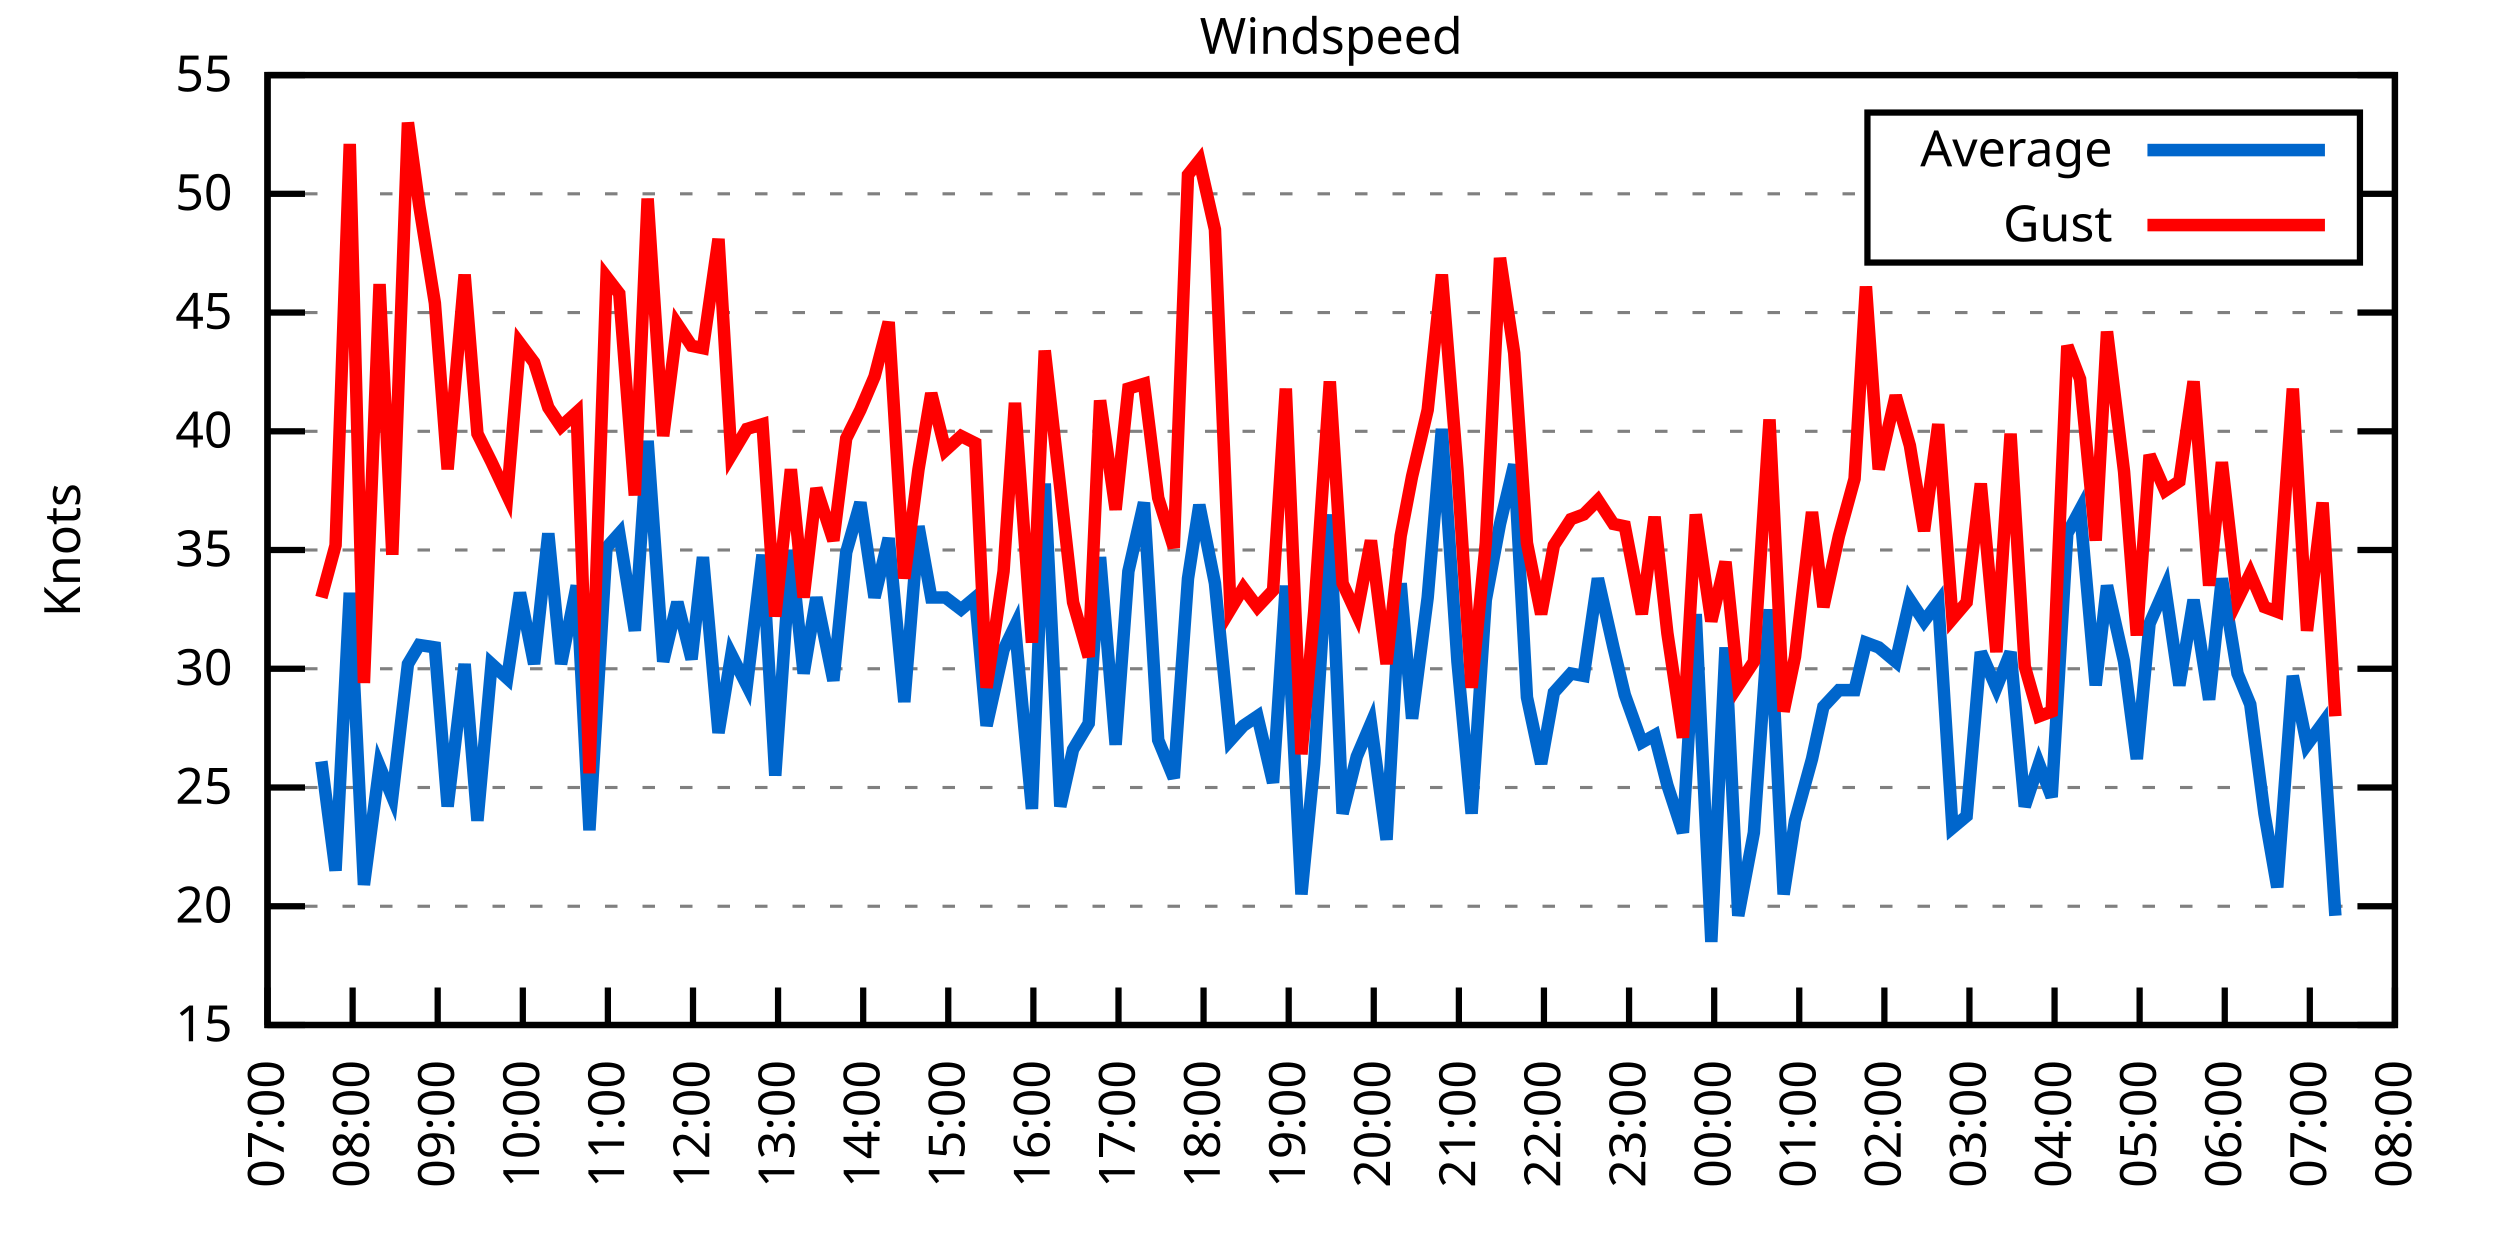
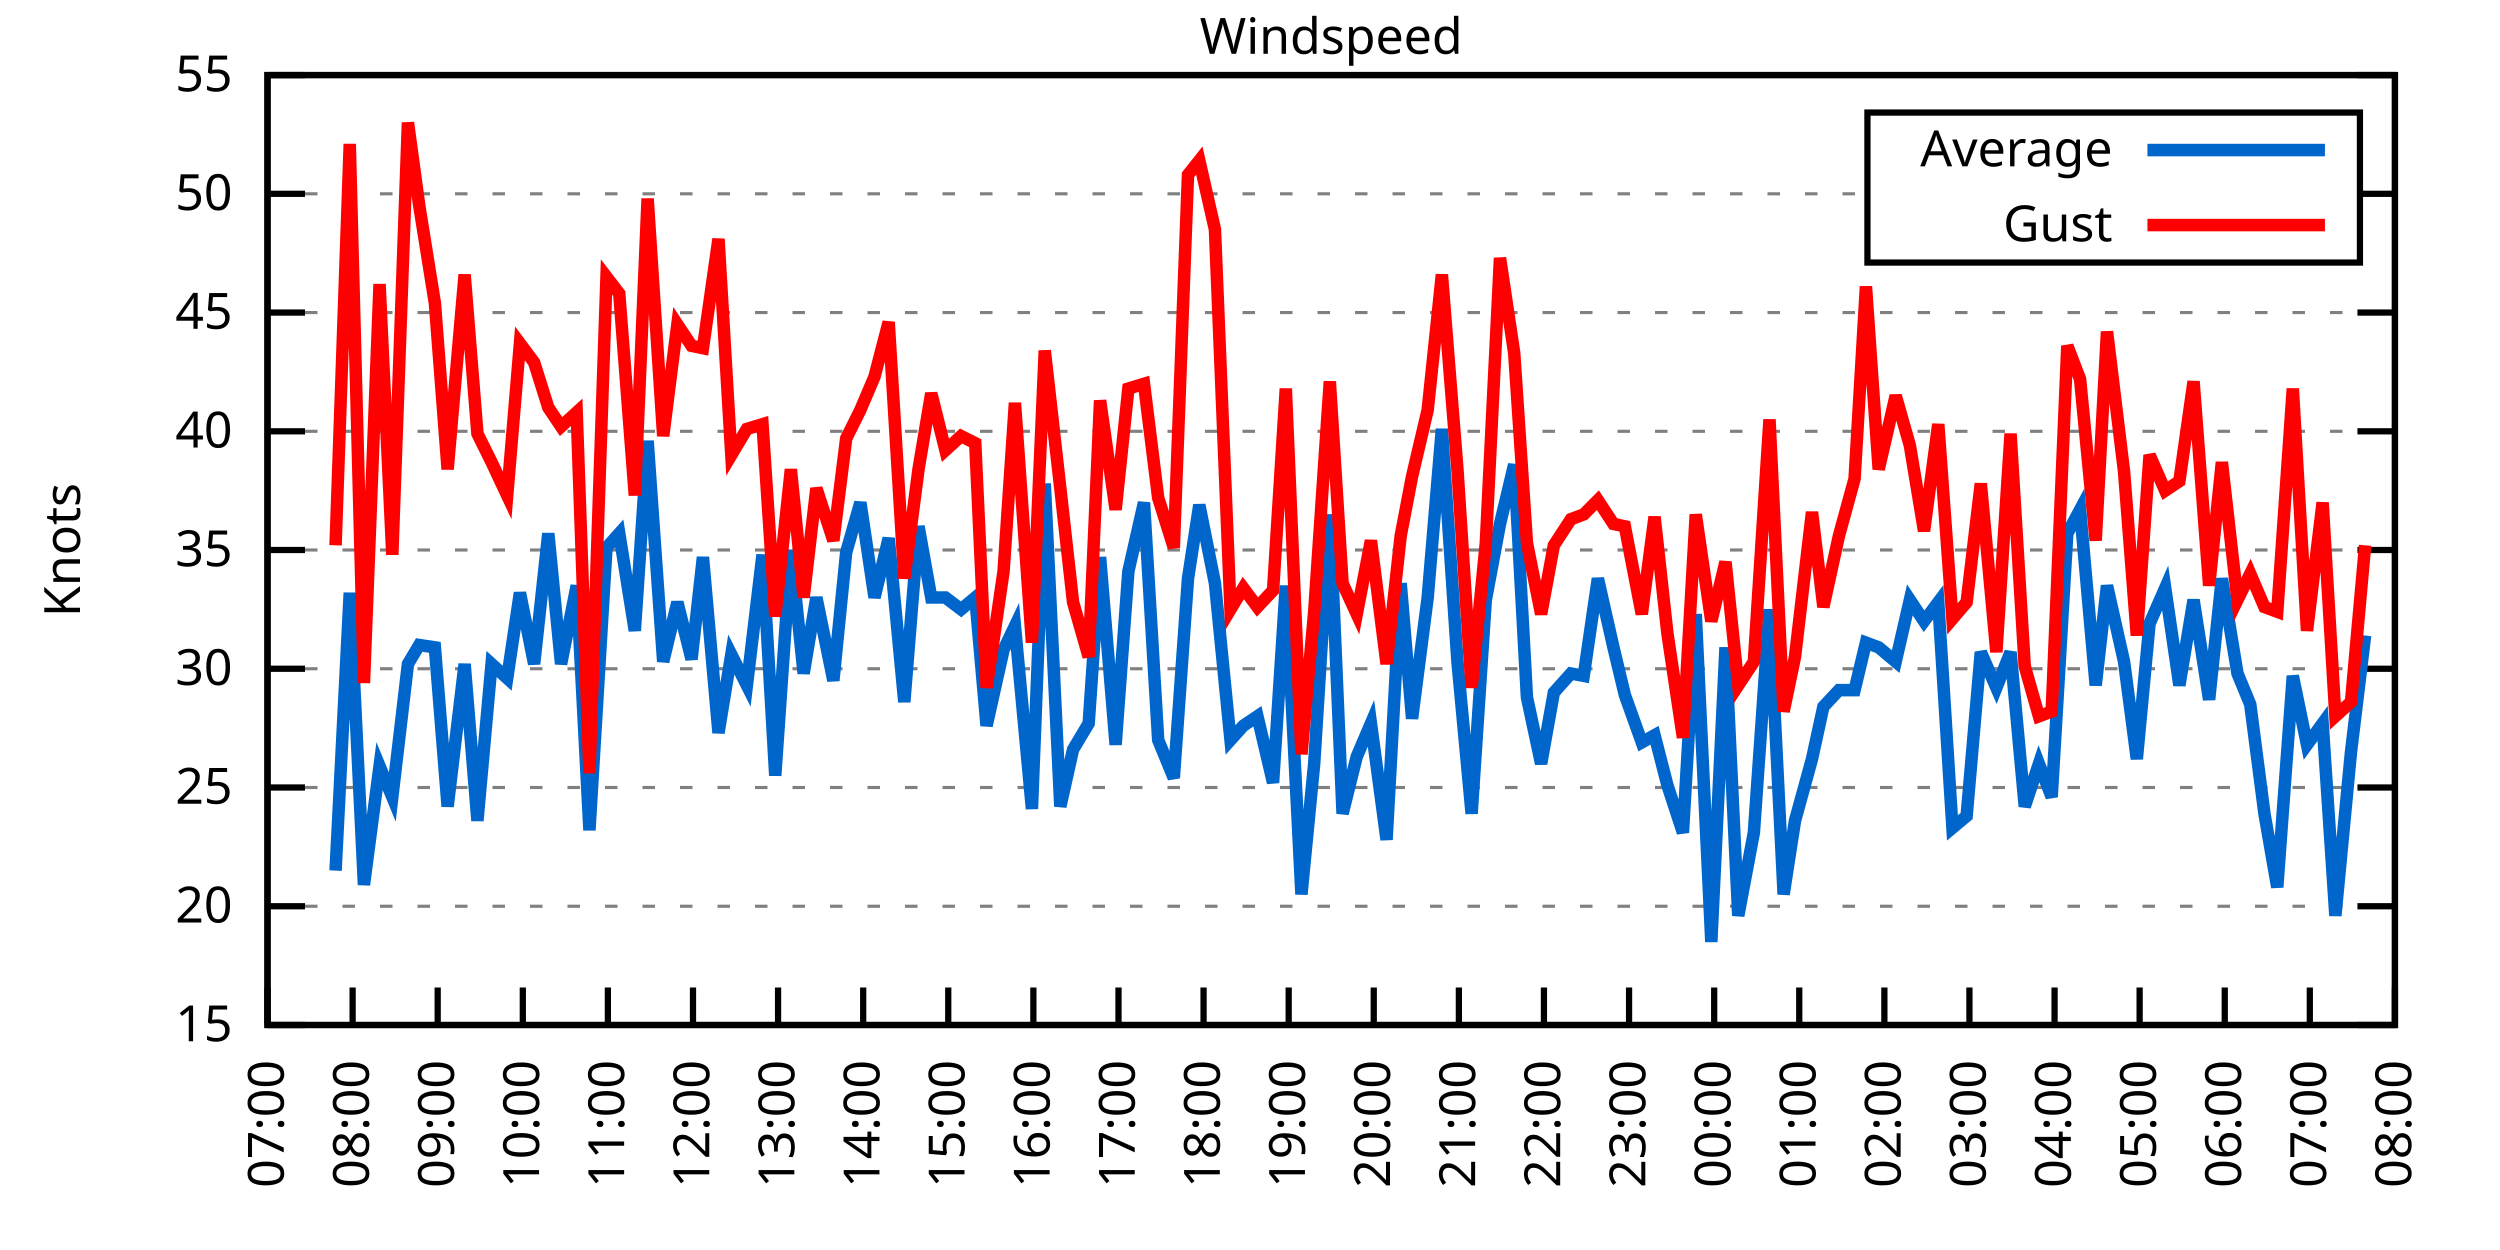
<svg xmlns="http://www.w3.org/2000/svg" xmlns:xlink="http://www.w3.org/1999/xlink" width="400" height="200" viewBox="0 0 400 200">
  <g id="gnuplot_canvas">
    <rect x="0" y="0" width="400" height="200" fill="none" />
    <defs>
      <circle id="gpDot" r="0.5" stroke-width="0.5" stroke="currentColor" />
      <path id="gpPt0" stroke-width="0.333" stroke="currentColor" d="M-1,0 h2 M0,-1 v2" />
      <path id="gpPt1" stroke-width="0.333" stroke="currentColor" d="M-1,-1 L1,1 M1,-1 L-1,1" />
      <path id="gpPt2" stroke-width="0.333" stroke="currentColor" d="M-1,0 L1,0 M0,-1 L0,1 M-1,-1 L1,1 M-1,1 L1,-1" />
      <rect id="gpPt3" stroke-width="0.333" stroke="currentColor" x="-1" y="-1" width="2" height="2" />
      <rect id="gpPt4" stroke-width="0.333" stroke="currentColor" fill="currentColor" x="-1" y="-1" width="2" height="2" />
      <circle id="gpPt5" stroke-width="0.333" stroke="currentColor" cx="0" cy="0" r="1" />
      <use xlink:href="#gpPt5" id="gpPt6" fill="currentColor" stroke="none" />
      <path id="gpPt7" stroke-width="0.333" stroke="currentColor" d="M0,-1.33 L-1.33,0.67 L1.33,0.67 z" />
      <use xlink:href="#gpPt7" id="gpPt8" fill="currentColor" stroke="none" />
      <use xlink:href="#gpPt7" id="gpPt9" stroke="currentColor" transform="rotate(180)" />
      <use xlink:href="#gpPt9" id="gpPt10" fill="currentColor" stroke="none" />
      <use xlink:href="#gpPt3" id="gpPt11" stroke="currentColor" transform="rotate(45)" />
      <use xlink:href="#gpPt11" id="gpPt12" fill="currentColor" stroke="none" />
      <path id="gpPt13" stroke-width="0.333" stroke="currentColor" d="M0,1.330 L1.265,0.411 L0.782,-1.067 L-0.782,-1.076 L-1.265,0.411 z" />
      <use xlink:href="#gpPt13" id="gpPt14" fill="currentColor" stroke="none" />
      <filter id="textbox" filterUnits="objectBoundingBox" x="0" y="0" height="1" width="1">
        <feFlood flood-color="white" flood-opacity="1" result="bgnd" />
        <feComposite in="SourceGraphic" in2="bgnd" operator="atop" />
      </filter>
      <filter id="greybox" filterUnits="objectBoundingBox" x="0" y="0" height="1" width="1">
        <feFlood flood-color="lightgrey" flood-opacity="1" result="grey" />
        <feComposite in="SourceGraphic" in2="grey" operator="atop" />
      </filter>
    </defs>
    <g fill="none" color="white" stroke="currentColor" stroke-width="1.00" stroke-linecap="butt" stroke-linejoin="miter">
</g>
    <g fill="none" color="black" stroke="currentColor" stroke-width="1.00" stroke-linecap="butt" stroke-linejoin="miter">
      <g stroke="none" shape-rendering="crispEdges">
        <polygon fill="rgb(255, 255, 255)" points="42.80,164.00 383.18,164.00 383.18,12.02 42.80,12.02 " />
      </g>
    </g>
    <g fill="none" color="black" stroke="currentColor" stroke-width="1.00" stroke-linecap="butt" stroke-linejoin="miter">
</g>
    <g fill="none" color="black" stroke="black" stroke-width="0.50" stroke-linecap="butt" stroke-linejoin="miter">
</g>
    <g fill="none" color="gray" stroke="currentColor" stroke-width="0.50" stroke-linecap="butt" stroke-linejoin="miter">
      <path stroke="gray" stroke-dasharray="2,4" class="gridline" d="M42.80,164.00 L383.19,164.00  " />
    </g>
    <g fill="none" color="gray" stroke="gray" stroke-width="1.00" stroke-linecap="butt" stroke-linejoin="miter">
</g>
    <g fill="none" color="black" stroke="currentColor" stroke-width="1.00" stroke-linecap="butt" stroke-linejoin="miter">
      <path stroke="black" d="M42.80,164.00 L48.80,164.00 M383.19,164.00 L377.19,164.00  " />
      <g transform="translate(37.20,166.60)" stroke="none" fill="black" font-family="Sans" font-size="8.00" text-anchor="end">
        <text>
          <tspan font-family="Sans"> 15</tspan>
        </text>
      </g>
    </g>
    <g fill="none" color="black" stroke="currentColor" stroke-width="1.00" stroke-linecap="butt" stroke-linejoin="miter">
</g>
    <g fill="none" color="black" stroke="black" stroke-width="0.50" stroke-linecap="butt" stroke-linejoin="miter">
</g>
    <g fill="none" color="gray" stroke="currentColor" stroke-width="0.50" stroke-linecap="butt" stroke-linejoin="miter">
      <path stroke="gray" stroke-dasharray="2,4" class="gridline" d="M42.80,145.00 L383.19,145.00  " />
    </g>
    <g fill="none" color="gray" stroke="gray" stroke-width="1.00" stroke-linecap="butt" stroke-linejoin="miter">
</g>
    <g fill="none" color="black" stroke="currentColor" stroke-width="1.00" stroke-linecap="butt" stroke-linejoin="miter">
      <path stroke="black" d="M42.80,145.00 L48.80,145.00 M383.19,145.00 L377.19,145.00  " />
      <g transform="translate(37.20,147.60)" stroke="none" fill="black" font-family="Sans" font-size="8.00" text-anchor="end">
        <text>
          <tspan font-family="Sans"> 20</tspan>
        </text>
      </g>
    </g>
    <g fill="none" color="black" stroke="currentColor" stroke-width="1.00" stroke-linecap="butt" stroke-linejoin="miter">
</g>
    <g fill="none" color="black" stroke="black" stroke-width="0.50" stroke-linecap="butt" stroke-linejoin="miter">
</g>
    <g fill="none" color="gray" stroke="currentColor" stroke-width="0.50" stroke-linecap="butt" stroke-linejoin="miter">
      <path stroke="gray" stroke-dasharray="2,4" class="gridline" d="M42.80,126.00 L383.19,126.00  " />
    </g>
    <g fill="none" color="gray" stroke="gray" stroke-width="1.00" stroke-linecap="butt" stroke-linejoin="miter">
</g>
    <g fill="none" color="black" stroke="currentColor" stroke-width="1.00" stroke-linecap="butt" stroke-linejoin="miter">
      <path stroke="black" d="M42.80,126.00 L48.80,126.00 M383.19,126.00 L377.19,126.00  " />
      <g transform="translate(37.20,128.60)" stroke="none" fill="black" font-family="Sans" font-size="8.00" text-anchor="end">
        <text>
          <tspan font-family="Sans"> 25</tspan>
        </text>
      </g>
    </g>
    <g fill="none" color="black" stroke="currentColor" stroke-width="1.00" stroke-linecap="butt" stroke-linejoin="miter">
</g>
    <g fill="none" color="black" stroke="black" stroke-width="0.50" stroke-linecap="butt" stroke-linejoin="miter">
</g>
    <g fill="none" color="gray" stroke="currentColor" stroke-width="0.50" stroke-linecap="butt" stroke-linejoin="miter">
      <path stroke="gray" stroke-dasharray="2,4" class="gridline" d="M42.80,107.00 L383.19,107.00  " />
    </g>
    <g fill="none" color="gray" stroke="gray" stroke-width="1.00" stroke-linecap="butt" stroke-linejoin="miter">
</g>
    <g fill="none" color="black" stroke="currentColor" stroke-width="1.00" stroke-linecap="butt" stroke-linejoin="miter">
      <path stroke="black" d="M42.80,107.00 L48.80,107.00 M383.19,107.00 L377.19,107.00  " />
      <g transform="translate(37.20,109.60)" stroke="none" fill="black" font-family="Sans" font-size="8.00" text-anchor="end">
        <text>
          <tspan font-family="Sans"> 30</tspan>
        </text>
      </g>
    </g>
    <g fill="none" color="black" stroke="currentColor" stroke-width="1.00" stroke-linecap="butt" stroke-linejoin="miter">
</g>
    <g fill="none" color="black" stroke="black" stroke-width="0.50" stroke-linecap="butt" stroke-linejoin="miter">
</g>
    <g fill="none" color="gray" stroke="currentColor" stroke-width="0.50" stroke-linecap="butt" stroke-linejoin="miter">
      <path stroke="gray" stroke-dasharray="2,4" class="gridline" d="M42.80,88.00 L383.19,88.00  " />
    </g>
    <g fill="none" color="gray" stroke="gray" stroke-width="1.00" stroke-linecap="butt" stroke-linejoin="miter">
</g>
    <g fill="none" color="black" stroke="currentColor" stroke-width="1.00" stroke-linecap="butt" stroke-linejoin="miter">
      <path stroke="black" d="M42.80,88.00 L48.80,88.00 M383.19,88.00 L377.19,88.00  " />
      <g transform="translate(37.20,90.60)" stroke="none" fill="black" font-family="Sans" font-size="8.00" text-anchor="end">
        <text>
          <tspan font-family="Sans"> 35</tspan>
        </text>
      </g>
    </g>
    <g fill="none" color="black" stroke="currentColor" stroke-width="1.00" stroke-linecap="butt" stroke-linejoin="miter">
</g>
    <g fill="none" color="black" stroke="black" stroke-width="0.50" stroke-linecap="butt" stroke-linejoin="miter">
</g>
    <g fill="none" color="gray" stroke="currentColor" stroke-width="0.50" stroke-linecap="butt" stroke-linejoin="miter">
      <path stroke="gray" stroke-dasharray="2,4" class="gridline" d="M42.80,69.01 L383.19,69.01  " />
    </g>
    <g fill="none" color="gray" stroke="gray" stroke-width="1.00" stroke-linecap="butt" stroke-linejoin="miter">
</g>
    <g fill="none" color="black" stroke="currentColor" stroke-width="1.00" stroke-linecap="butt" stroke-linejoin="miter">
      <path stroke="black" d="M42.80,69.01 L48.80,69.01 M383.19,69.01 L377.19,69.01  " />
      <g transform="translate(37.20,71.61)" stroke="none" fill="black" font-family="Sans" font-size="8.00" text-anchor="end">
        <text>
          <tspan font-family="Sans"> 40</tspan>
        </text>
      </g>
    </g>
    <g fill="none" color="black" stroke="currentColor" stroke-width="1.00" stroke-linecap="butt" stroke-linejoin="miter">
</g>
    <g fill="none" color="black" stroke="black" stroke-width="0.50" stroke-linecap="butt" stroke-linejoin="miter">
</g>
    <g fill="none" color="gray" stroke="currentColor" stroke-width="0.50" stroke-linecap="butt" stroke-linejoin="miter">
      <path stroke="gray" stroke-dasharray="2,4" class="gridline" d="M42.80,50.01 L383.19,50.01  " />
    </g>
    <g fill="none" color="gray" stroke="gray" stroke-width="1.00" stroke-linecap="butt" stroke-linejoin="miter">
</g>
    <g fill="none" color="black" stroke="currentColor" stroke-width="1.00" stroke-linecap="butt" stroke-linejoin="miter">
      <path stroke="black" d="M42.80,50.01 L48.80,50.01 M383.19,50.01 L377.19,50.01  " />
      <g transform="translate(37.20,52.61)" stroke="none" fill="black" font-family="Sans" font-size="8.00" text-anchor="end">
        <text>
          <tspan font-family="Sans"> 45</tspan>
        </text>
      </g>
    </g>
    <g fill="none" color="black" stroke="currentColor" stroke-width="1.00" stroke-linecap="butt" stroke-linejoin="miter">
</g>
    <g fill="none" color="black" stroke="black" stroke-width="0.50" stroke-linecap="butt" stroke-linejoin="miter">
</g>
    <g fill="none" color="gray" stroke="currentColor" stroke-width="0.50" stroke-linecap="butt" stroke-linejoin="miter">
      <path stroke="gray" stroke-dasharray="2,4" class="gridline" d="M42.80,31.01 L298.79,31.01 M377.59,31.01 L383.19,31.01  " />
    </g>
    <g fill="none" color="gray" stroke="gray" stroke-width="1.00" stroke-linecap="butt" stroke-linejoin="miter">
</g>
    <g fill="none" color="black" stroke="currentColor" stroke-width="1.00" stroke-linecap="butt" stroke-linejoin="miter">
      <path stroke="black" d="M42.80,31.01 L48.80,31.01 M383.19,31.01 L377.19,31.01  " />
      <g transform="translate(37.20,33.61)" stroke="none" fill="black" font-family="Sans" font-size="8.00" text-anchor="end">
        <text>
          <tspan font-family="Sans"> 50</tspan>
        </text>
      </g>
    </g>
    <g fill="none" color="black" stroke="currentColor" stroke-width="1.00" stroke-linecap="butt" stroke-linejoin="miter">
</g>
    <g fill="none" color="black" stroke="black" stroke-width="0.50" stroke-linecap="butt" stroke-linejoin="miter">
</g>
    <g fill="none" color="gray" stroke="currentColor" stroke-width="0.50" stroke-linecap="butt" stroke-linejoin="miter">
      <path stroke="gray" stroke-dasharray="2,4" class="gridline" d="M42.80,12.01 L383.19,12.01  " />
    </g>
    <g fill="none" color="gray" stroke="gray" stroke-width="1.00" stroke-linecap="butt" stroke-linejoin="miter">
</g>
    <g fill="none" color="black" stroke="currentColor" stroke-width="1.00" stroke-linecap="butt" stroke-linejoin="miter">
      <path stroke="black" d="M42.80,12.01 L48.80,12.01 M383.19,12.01 L377.19,12.01  " />
      <g transform="translate(37.20,14.61)" stroke="none" fill="black" font-family="Sans" font-size="8.00" text-anchor="end">
        <text>
          <tspan font-family="Sans"> 55</tspan>
        </text>
      </g>
    </g>
    <g fill="none" color="black" stroke="currentColor" stroke-width="1.00" stroke-linecap="butt" stroke-linejoin="miter">
      <path stroke="black" d="M42.80,164.00 L42.80,158.00  " />
      <g transform="translate(45.40,169.60) rotate(270.00)" stroke="none" fill="black" font-family="Sans" font-size="8.00" text-anchor="end">
        <text>
          <tspan font-family="Sans">07:00</tspan>
        </text>
      </g>
    </g>
    <g fill="none" color="black" stroke="currentColor" stroke-width="1.00" stroke-linecap="butt" stroke-linejoin="miter">
      <path stroke="black" d="M56.42,164.00 L56.42,158.00  " />
      <g transform="translate(59.02,169.60) rotate(270.00)" stroke="none" fill="black" font-family="Sans" font-size="8.00" text-anchor="end">
        <text>
          <tspan font-family="Sans">08:00</tspan>
        </text>
      </g>
    </g>
    <g fill="none" color="black" stroke="currentColor" stroke-width="1.00" stroke-linecap="butt" stroke-linejoin="miter">
      <path stroke="black" d="M70.03,164.00 L70.03,158.00  " />
      <g transform="translate(72.63,169.60) rotate(270.00)" stroke="none" fill="black" font-family="Sans" font-size="8.00" text-anchor="end">
        <text>
          <tspan font-family="Sans">09:00</tspan>
        </text>
      </g>
    </g>
    <g fill="none" color="black" stroke="currentColor" stroke-width="1.00" stroke-linecap="butt" stroke-linejoin="miter">
      <path stroke="black" d="M83.65,164.00 L83.65,158.00  " />
      <g transform="translate(86.25,169.60) rotate(270.00)" stroke="none" fill="black" font-family="Sans" font-size="8.00" text-anchor="end">
        <text>
          <tspan font-family="Sans">10:00</tspan>
        </text>
      </g>
    </g>
    <g fill="none" color="black" stroke="currentColor" stroke-width="1.00" stroke-linecap="butt" stroke-linejoin="miter">
      <path stroke="black" d="M97.26,164.00 L97.26,158.00  " />
      <g transform="translate(99.86,169.60) rotate(270.00)" stroke="none" fill="black" font-family="Sans" font-size="8.00" text-anchor="end">
        <text>
          <tspan font-family="Sans">11:00</tspan>
        </text>
      </g>
    </g>
    <g fill="none" color="black" stroke="currentColor" stroke-width="1.00" stroke-linecap="butt" stroke-linejoin="miter">
      <path stroke="black" d="M110.88,164.00 L110.88,158.00  " />
      <g transform="translate(113.48,169.60) rotate(270.00)" stroke="none" fill="black" font-family="Sans" font-size="8.00" text-anchor="end">
        <text>
          <tspan font-family="Sans">12:00</tspan>
        </text>
      </g>
    </g>
    <g fill="none" color="black" stroke="currentColor" stroke-width="1.00" stroke-linecap="butt" stroke-linejoin="miter">
      <path stroke="black" d="M124.49,164.00 L124.49,158.00  " />
      <g transform="translate(127.09,169.60) rotate(270.00)" stroke="none" fill="black" font-family="Sans" font-size="8.00" text-anchor="end">
        <text>
          <tspan font-family="Sans">13:00</tspan>
        </text>
      </g>
    </g>
    <g fill="none" color="black" stroke="currentColor" stroke-width="1.00" stroke-linecap="butt" stroke-linejoin="miter">
      <path stroke="black" d="M138.11,164.00 L138.11,158.00  " />
      <g transform="translate(140.71,169.60) rotate(270.00)" stroke="none" fill="black" font-family="Sans" font-size="8.00" text-anchor="end">
        <text>
          <tspan font-family="Sans">14:00</tspan>
        </text>
      </g>
    </g>
    <g fill="none" color="black" stroke="currentColor" stroke-width="1.00" stroke-linecap="butt" stroke-linejoin="miter">
      <path stroke="black" d="M151.72,164.00 L151.72,158.00  " />
      <g transform="translate(154.32,169.60) rotate(270.00)" stroke="none" fill="black" font-family="Sans" font-size="8.00" text-anchor="end">
        <text>
          <tspan font-family="Sans">15:00</tspan>
        </text>
      </g>
    </g>
    <g fill="none" color="black" stroke="currentColor" stroke-width="1.00" stroke-linecap="butt" stroke-linejoin="miter">
      <path stroke="black" d="M165.34,164.00 L165.34,158.00  " />
      <g transform="translate(167.94,169.60) rotate(270.00)" stroke="none" fill="black" font-family="Sans" font-size="8.00" text-anchor="end">
        <text>
          <tspan font-family="Sans">16:00</tspan>
        </text>
      </g>
    </g>
    <g fill="none" color="black" stroke="currentColor" stroke-width="1.00" stroke-linecap="butt" stroke-linejoin="miter">
      <path stroke="black" d="M178.96,164.00 L178.96,158.00  " />
      <g transform="translate(181.56,169.60) rotate(270.00)" stroke="none" fill="black" font-family="Sans" font-size="8.00" text-anchor="end">
        <text>
          <tspan font-family="Sans">17:00</tspan>
        </text>
      </g>
    </g>
    <g fill="none" color="black" stroke="currentColor" stroke-width="1.00" stroke-linecap="butt" stroke-linejoin="miter">
      <path stroke="black" d="M192.57,164.00 L192.57,158.00  " />
      <g transform="translate(195.17,169.60) rotate(270.00)" stroke="none" fill="black" font-family="Sans" font-size="8.00" text-anchor="end">
        <text>
          <tspan font-family="Sans">18:00</tspan>
        </text>
      </g>
    </g>
    <g fill="none" color="black" stroke="currentColor" stroke-width="1.00" stroke-linecap="butt" stroke-linejoin="miter">
      <path stroke="black" d="M206.19,164.00 L206.19,158.00  " />
      <g transform="translate(208.79,169.60) rotate(270.00)" stroke="none" fill="black" font-family="Sans" font-size="8.00" text-anchor="end">
        <text>
          <tspan font-family="Sans">19:00</tspan>
        </text>
      </g>
    </g>
    <g fill="none" color="black" stroke="currentColor" stroke-width="1.00" stroke-linecap="butt" stroke-linejoin="miter">
      <path stroke="black" d="M219.80,164.00 L219.80,158.00  " />
      <g transform="translate(222.40,169.60) rotate(270.00)" stroke="none" fill="black" font-family="Sans" font-size="8.00" text-anchor="end">
        <text>
          <tspan font-family="Sans">20:00</tspan>
        </text>
      </g>
    </g>
    <g fill="none" color="black" stroke="currentColor" stroke-width="1.00" stroke-linecap="butt" stroke-linejoin="miter">
      <path stroke="black" d="M233.42,164.00 L233.42,158.00  " />
      <g transform="translate(236.02,169.60) rotate(270.00)" stroke="none" fill="black" font-family="Sans" font-size="8.00" text-anchor="end">
        <text>
          <tspan font-family="Sans">21:00</tspan>
        </text>
      </g>
    </g>
    <g fill="none" color="black" stroke="currentColor" stroke-width="1.00" stroke-linecap="butt" stroke-linejoin="miter">
      <path stroke="black" d="M247.03,164.00 L247.03,158.00  " />
      <g transform="translate(249.63,169.60) rotate(270.00)" stroke="none" fill="black" font-family="Sans" font-size="8.00" text-anchor="end">
        <text>
          <tspan font-family="Sans">22:00</tspan>
        </text>
      </g>
    </g>
    <g fill="none" color="black" stroke="currentColor" stroke-width="1.00" stroke-linecap="butt" stroke-linejoin="miter">
      <path stroke="black" d="M260.65,164.00 L260.65,158.00  " />
      <g transform="translate(263.25,169.60) rotate(270.00)" stroke="none" fill="black" font-family="Sans" font-size="8.00" text-anchor="end">
        <text>
          <tspan font-family="Sans">23:00</tspan>
        </text>
      </g>
    </g>
    <g fill="none" color="black" stroke="currentColor" stroke-width="1.00" stroke-linecap="butt" stroke-linejoin="miter">
      <path stroke="black" d="M274.27,164.00 L274.27,158.00  " />
      <g transform="translate(276.87,169.60) rotate(270.00)" stroke="none" fill="black" font-family="Sans" font-size="8.00" text-anchor="end">
        <text>
          <tspan font-family="Sans">00:00</tspan>
        </text>
      </g>
    </g>
    <g fill="none" color="black" stroke="currentColor" stroke-width="1.00" stroke-linecap="butt" stroke-linejoin="miter">
      <path stroke="black" d="M287.88,164.00 L287.88,158.00  " />
      <g transform="translate(290.48,169.60) rotate(270.00)" stroke="none" fill="black" font-family="Sans" font-size="8.00" text-anchor="end">
        <text>
          <tspan font-family="Sans">01:00</tspan>
        </text>
      </g>
    </g>
    <g fill="none" color="black" stroke="currentColor" stroke-width="1.00" stroke-linecap="butt" stroke-linejoin="miter">
      <path stroke="black" d="M301.50,164.00 L301.50,158.00  " />
      <g transform="translate(304.10,169.60) rotate(270.00)" stroke="none" fill="black" font-family="Sans" font-size="8.00" text-anchor="end">
        <text>
          <tspan font-family="Sans">02:00</tspan>
        </text>
      </g>
    </g>
    <g fill="none" color="black" stroke="currentColor" stroke-width="1.00" stroke-linecap="butt" stroke-linejoin="miter">
      <path stroke="black" d="M315.11,164.00 L315.11,158.00  " />
      <g transform="translate(317.71,169.60) rotate(270.00)" stroke="none" fill="black" font-family="Sans" font-size="8.00" text-anchor="end">
        <text>
          <tspan font-family="Sans">03:00</tspan>
        </text>
      </g>
    </g>
    <g fill="none" color="black" stroke="currentColor" stroke-width="1.00" stroke-linecap="butt" stroke-linejoin="miter">
      <path stroke="black" d="M328.73,164.00 L328.73,158.00  " />
      <g transform="translate(331.33,169.60) rotate(270.00)" stroke="none" fill="black" font-family="Sans" font-size="8.00" text-anchor="end">
        <text>
          <tspan font-family="Sans">04:00</tspan>
        </text>
      </g>
    </g>
    <g fill="none" color="black" stroke="currentColor" stroke-width="1.00" stroke-linecap="butt" stroke-linejoin="miter">
      <path stroke="black" d="M342.34,164.00 L342.34,158.00  " />
      <g transform="translate(344.94,169.60) rotate(270.00)" stroke="none" fill="black" font-family="Sans" font-size="8.00" text-anchor="end">
        <text>
          <tspan font-family="Sans">05:00</tspan>
        </text>
      </g>
    </g>
    <g fill="none" color="black" stroke="currentColor" stroke-width="1.00" stroke-linecap="butt" stroke-linejoin="miter">
      <path stroke="black" d="M355.96,164.00 L355.96,158.00  " />
      <g transform="translate(358.56,169.60) rotate(270.00)" stroke="none" fill="black" font-family="Sans" font-size="8.00" text-anchor="end">
        <text>
          <tspan font-family="Sans">06:00</tspan>
        </text>
      </g>
    </g>
    <g fill="none" color="black" stroke="currentColor" stroke-width="1.00" stroke-linecap="butt" stroke-linejoin="miter">
      <path stroke="black" d="M369.57,164.00 L369.57,158.00  " />
      <g transform="translate(372.17,169.60) rotate(270.00)" stroke="none" fill="black" font-family="Sans" font-size="8.00" text-anchor="end">
        <text>
          <tspan font-family="Sans">07:00</tspan>
        </text>
      </g>
    </g>
    <g fill="none" color="black" stroke="currentColor" stroke-width="1.00" stroke-linecap="butt" stroke-linejoin="miter">
      <path stroke="black" d="M383.19,164.00 L383.19,158.00  " />
      <g transform="translate(385.79,169.60) rotate(270.00)" stroke="none" fill="black" font-family="Sans" font-size="8.00" text-anchor="end">
        <text>
          <tspan font-family="Sans">08:00</tspan>
        </text>
      </g>
    </g>
    <g fill="none" color="black" stroke="currentColor" stroke-width="1.00" stroke-linecap="butt" stroke-linejoin="miter">
</g>
    <g fill="none" color="black" stroke="currentColor" stroke-width="1.00" stroke-linecap="butt" stroke-linejoin="miter">
      <path stroke="black" d="M42.80,12.01 L42.80,164.00 L383.19,164.00 L383.19,12.01 L42.80,12.01 Z  " />
    </g>
    <g fill="none" color="black" stroke="currentColor" stroke-width="1.00" stroke-linecap="butt" stroke-linejoin="miter">
</g>
    <g fill="none" color="black" stroke="currentColor" stroke-width="1.00" stroke-linecap="butt" stroke-linejoin="miter">
      <path stroke="black" d="M298.79,42.01 L298.79,18.01 L377.59,18.01 L377.59,42.01 L298.79,42.01 Z  " />
    </g>
    <g id="Windspeed_plot_1">
      <g fill="none" color="white" stroke="black" stroke-width="2.00" stroke-linecap="butt" stroke-linejoin="miter">
</g>
      <g fill="none" color="black" stroke="currentColor" stroke-width="2.00" stroke-linecap="butt" stroke-linejoin="miter">
        <g transform="translate(337.99,26.61)" stroke="none" fill="black" font-family="Sans" font-size="8.00" text-anchor="end">
          <text>
            <tspan font-family="Sans">Average</tspan>
          </text>
        </g>
      </g>
      <g fill="none" color="black" stroke="currentColor" stroke-width="2.00" stroke-linecap="butt" stroke-linejoin="miter">
-         <path stroke="rgb(  0, 102, 204)" d="M343.59,24.01 L371.99,24.01 M51.42,121.82 L53.69,139.30 L55.96,94.84 L58.23,141.58 L60.73,122.58 L62.77,127.52   L65.27,106.24 L67.08,103.20 L69.58,103.58 L71.62,129.04 L74.34,106.24 L76.39,131.32 L78.65,106.24 L81.15,108.52   L83.19,94.84 L85.46,106.24 L87.73,85.35 L89.77,106.24 L92.27,93.70 L94.31,132.84 L97.04,87.63 L99.08,85.35   L101.57,100.92 L103.62,70.53 L106.11,105.86 L108.38,96.36 L110.65,105.48 L112.47,89.14 L114.96,117.26 L117.01,104.72   L119.50,109.66 L122.00,88.76 L124.04,124.10 L126.54,88.00 L128.58,107.76 L130.62,95.60 L133.34,108.90 L135.39,88.38   L137.66,80.41 L139.92,95.60 L142.19,86.11 L144.69,112.32 L146.96,84.21 L149.00,95.60 L151.27,95.60 L153.77,97.50   L156.04,95.60 L157.85,116.12 L160.57,103.96 L162.39,100.16 L165.11,129.42 L167.16,77.37 L169.65,129.04 L171.69,119.92   L174.19,115.74 L176.01,89.14 L178.50,119.16 L180.54,91.42 L183.04,80.41 L185.31,118.40 L187.81,124.48 L190.08,92.56   L191.89,80.79 L194.39,93.32 L196.88,118.40 L198.93,116.12 L201.19,114.60 L203.69,125.24 L205.73,93.70 L208.23,143.10   L210.27,122.20 L212.77,82.31 L214.81,130.18 L217.08,121.06 L219.35,115.74 L221.85,134.36 L224.11,93.32 L225.93,114.98   L228.43,95.60 L230.70,68.63 L233.19,105.86 L235.46,130.18 L237.73,95.98 L240.00,83.83 L242.27,74.33 L244.31,111.56   L246.58,122.20 L248.62,110.80 L251.35,107.76 L253.39,108.14 L255.66,92.56 L258.15,103.58 L259.97,111.18 L262.69,118.78   L264.73,117.64 L266.78,125.62 L269.27,133.22 L271.32,98.26 L273.81,150.70 L276.08,103.58 L278.12,146.52 L280.62,133.22   L283.12,97.50 L285.38,143.10 L287.20,131.32 L289.92,121.44 L291.74,113.08 L294.23,110.42 L296.73,110.42 L298.55,102.82   L300.59,103.58 L303.31,105.86 L305.58,95.98 L307.85,99.40 L310.12,96.36 L312.39,132.46 L314.66,130.56 L316.93,104.34   L319.42,110.04 L321.69,104.34 L323.96,129.04 L326.23,122.20 L328.27,127.52 L330.77,85.35 L332.81,81.55 L335.31,109.66   L337.12,93.70 L339.85,105.86 L341.89,121.44 L343.93,99.78 L346.43,94.08 L348.70,109.66 L350.97,95.98 L353.46,111.94   L355.50,92.56 L358.00,107.76 L360.04,112.70 L362.31,130.18 L364.36,141.96 L366.85,108.14 L369.12,119.16 L371.62,115.74   L373.66,146.52  " />
+         <path stroke="rgb(  0, 102, 204)" d="M343.59,24.01 L371.99,24.01 M53.69,139.30 L55.96,94.84 L58.23,141.58 L60.73,122.58 L62.77,127.52 L65.27,106.24   L67.08,103.20 L69.58,103.58 L71.62,129.04 L74.34,106.24 L76.39,131.32 L78.65,106.24 L81.15,108.52 L83.19,94.84   L85.46,106.24 L87.73,85.35 L89.77,106.24 L92.27,93.70 L94.31,132.84 L97.04,87.63 L99.08,85.35 L101.57,100.92   L103.62,70.53 L106.11,105.86 L108.38,96.36 L110.65,105.48 L112.47,89.14 L114.96,117.26 L117.01,104.72 L119.50,109.66   L122.00,88.76 L124.04,124.10 L126.54,88.00 L128.58,107.76 L130.62,95.60 L133.34,108.90 L135.39,88.38 L137.66,80.41   L139.92,95.60 L142.19,86.11 L144.69,112.32 L146.96,84.21 L149.00,95.60 L151.27,95.60 L153.77,97.50 L156.04,95.60   L157.85,116.12 L160.57,103.96 L162.39,100.16 L165.11,129.42 L167.16,77.37 L169.65,129.04 L171.69,119.92 L174.19,115.74   L176.01,89.14 L178.50,119.16 L180.54,91.42 L183.04,80.41 L185.31,118.40 L187.81,124.48 L190.08,92.56 L191.89,80.79   L194.39,93.32 L196.88,118.40 L198.93,116.12 L201.19,114.60 L203.69,125.24 L205.73,93.70 L208.23,143.10 L210.27,122.20   L212.77,82.31 L214.81,130.18 L217.08,121.06 L219.35,115.74 L221.85,134.36 L224.11,93.32 L225.93,114.98 L228.43,95.60   L230.70,68.63 L233.19,105.86 L235.46,130.18 L237.73,95.98 L240.00,83.83 L242.27,74.33 L244.31,111.56 L246.58,122.20   L248.62,110.80 L251.35,107.76 L253.39,108.14 L255.66,92.56 L258.15,103.58 L259.97,111.18 L262.69,118.78 L264.73,117.64   L266.78,125.62 L269.27,133.22 L271.32,98.26 L273.81,150.70 L276.08,103.58 L278.12,146.52 L280.62,133.22 L283.12,97.50   L285.38,143.10 L287.20,131.32 L289.92,121.44 L291.74,113.08 L294.23,110.42 L296.73,110.42 L298.55,102.82 L300.59,103.58   L303.31,105.86 L305.58,95.98 L307.85,99.40 L310.12,96.36 L312.39,132.46 L314.66,130.56 L316.93,104.34 L319.42,110.04   L321.69,104.34 L323.96,129.04 L326.23,122.20 L328.27,127.52 L330.77,85.35 L332.81,81.55 L335.31,109.66 L337.12,93.70   L339.85,105.86 L341.89,121.44 L343.93,99.78 L346.43,94.08 L348.70,109.66 L350.97,95.98 L353.46,111.94 L355.50,92.56   L358.00,107.76 L360.04,112.70 L362.31,130.18 L364.36,141.96 L366.85,108.14 L369.12,119.16 L371.62,115.74 L373.66,146.52   L376.16,120.30 L378.42,101.68  " />
      </g>
    </g>
    <g id="Windspeed_plot_2">
      <g fill="none" color="black" stroke="currentColor" stroke-width="2.00" stroke-linecap="butt" stroke-linejoin="miter">
        <g transform="translate(337.99,38.61)" stroke="none" fill="black" font-family="Sans" font-size="8.00" text-anchor="end">
          <text>
            <tspan font-family="Sans">Gust</tspan>
          </text>
        </g>
      </g>
      <g fill="none" color="black" stroke="currentColor" stroke-width="2.00" stroke-linecap="butt" stroke-linejoin="miter">
-         <path stroke="rgb(255,   0,   0)" d="M343.59,36.01 L371.99,36.01 M51.42,95.60 L53.69,87.25 L55.96,23.03 L58.23,109.28 L60.73,45.45 L62.77,88.76   L65.27,19.61 L67.08,32.91 L69.58,48.49 L71.62,75.09 L74.34,43.93 L76.39,69.39 L78.65,73.95 L81.15,79.27   L83.19,54.95 L85.46,57.99 L87.73,65.21 L89.77,68.25 L92.27,65.97 L94.31,123.72 L97.04,44.31 L99.08,46.97   L101.57,79.27 L103.62,31.77 L106.11,69.77 L108.38,51.91 L110.65,55.33 L112.47,55.71 L114.96,38.23 L117.01,72.81   L119.50,68.63 L122.00,67.87 L124.04,98.64 L126.54,75.09 L128.58,95.60 L130.62,78.13 L133.34,86.49 L135.39,70.15   L137.66,65.59 L139.92,60.27 L142.19,51.53 L144.69,92.56 L146.96,75.09 L149.00,62.93 L151.27,72.05 L153.77,69.77   L156.04,70.91 L157.85,110.04 L160.57,91.42 L162.39,64.45 L165.11,102.82 L167.16,56.09 L169.65,78.13 L171.69,96.36   L174.19,105.10 L176.01,64.07 L178.50,81.55 L180.54,62.17 L183.04,61.41 L185.31,79.65 L187.81,87.63 L190.08,27.97   L191.89,25.69 L194.39,36.71 L196.88,97.50 L198.93,94.08 L201.19,97.12 L203.69,94.46 L205.73,62.17 L208.23,120.68   L210.27,97.88 L212.77,61.03 L214.81,93.32 L217.08,98.26 L219.35,86.49 L221.85,106.24 L224.11,85.73 L225.93,76.23   L228.43,65.59 L230.70,43.93 L233.19,75.09 L235.46,110.04 L237.73,86.87 L240.00,41.27 L242.27,56.47 L244.31,86.87   L246.58,98.26 L248.62,87.25 L251.35,83.07 L253.39,82.31 L255.66,80.03 L258.15,83.83 L259.97,84.21 L262.69,98.26   L264.73,82.69 L266.78,101.30 L269.27,118.02 L271.32,82.31 L273.81,99.40 L276.08,89.90 L278.12,109.66 L280.62,105.86   L283.12,67.11 L285.38,113.84 L287.20,105.10 L289.92,81.93 L291.74,97.12 L294.23,85.73 L296.73,76.61 L298.55,45.83   L300.59,75.09 L303.31,63.31 L305.58,71.29 L307.85,84.97 L310.12,67.87 L312.39,99.02 L314.66,96.36 L316.93,77.37   L319.42,104.34 L321.69,69.39 L323.96,106.62 L326.23,114.60 L328.27,113.84 L330.77,55.33 L332.81,60.65 L335.31,86.49   L337.12,53.05 L339.85,75.47 L341.89,101.68 L343.93,72.81 L346.43,78.51 L348.70,76.99 L350.97,61.03 L353.46,93.70   L355.50,73.95 L358.00,95.98 L360.04,91.80 L362.31,97.12 L364.36,97.88 L366.85,62.17 L369.12,100.92 L371.62,80.41   L373.66,114.60  " />
+         <path stroke="rgb(255,   0,   0)" d="M343.59,36.01 L371.99,36.01 M53.69,87.25 L55.96,23.03 L58.23,109.28 L60.73,45.45 L62.77,88.76 L65.27,19.61   L67.08,32.91 L69.58,48.49 L71.62,75.09 L74.34,43.93 L76.39,69.39 L78.65,73.95 L81.15,79.27 L83.19,54.95   L85.46,57.99 L87.73,65.21 L89.77,68.25 L92.27,65.97 L94.31,123.72 L97.04,44.31 L99.08,46.97 L101.57,79.27   L103.62,31.77 L106.11,69.77 L108.38,51.91 L110.65,55.33 L112.47,55.71 L114.96,38.23 L117.01,72.81 L119.50,68.63   L122.00,67.87 L124.04,98.64 L126.54,75.09 L128.58,95.60 L130.62,78.13 L133.34,86.49 L135.39,70.15 L137.66,65.59   L139.92,60.27 L142.19,51.53 L144.69,92.56 L146.96,75.09 L149.00,62.93 L151.27,72.05 L153.77,69.77 L156.04,70.91   L157.85,110.04 L160.57,91.42 L162.39,64.45 L165.11,102.82 L167.16,56.09 L169.65,78.13 L171.69,96.36 L174.19,105.10   L176.01,64.07 L178.50,81.55 L180.54,62.17 L183.04,61.41 L185.31,79.65 L187.81,87.63 L190.08,27.97 L191.89,25.69   L194.39,36.71 L196.88,97.50 L198.93,94.08 L201.19,97.12 L203.69,94.46 L205.73,62.17 L208.23,120.68 L210.27,97.88   L212.77,61.03 L214.81,93.32 L217.08,98.26 L219.35,86.49 L221.85,106.24 L224.11,85.73 L225.93,76.23 L228.43,65.59   L230.70,43.93 L233.19,75.09 L235.46,110.04 L237.73,86.87 L240.00,41.27 L242.27,56.47 L244.31,86.87 L246.58,98.26   L248.62,87.25 L251.35,83.07 L253.39,82.31 L255.66,80.03 L258.15,83.83 L259.97,84.21 L262.69,98.26 L264.73,82.69   L266.78,101.30 L269.27,118.02 L271.32,82.31 L273.81,99.40 L276.08,89.90 L278.12,109.66 L280.62,105.86 L283.12,67.11   L285.38,113.84 L287.20,105.10 L289.92,81.93 L291.74,97.12 L294.23,85.73 L296.73,76.61 L298.55,45.83 L300.59,75.09   L303.31,63.31 L305.58,71.29 L307.85,84.97 L310.12,67.87 L312.39,99.02 L314.66,96.36 L316.93,77.37 L319.42,104.34   L321.69,69.39 L323.96,106.62 L326.23,114.60 L328.27,113.84 L330.77,55.33 L332.81,60.65 L335.31,86.49 L337.12,53.05   L339.85,75.47 L341.89,101.68 L343.93,72.81 L346.43,78.51 L348.70,76.99 L350.97,61.03 L353.46,93.70 L355.50,73.95   L358.00,95.98 L360.04,91.80 L362.31,97.12 L364.36,97.88 L366.85,62.17 L369.12,100.92 L371.62,80.41 L373.66,114.60   L376.16,112.32 L378.42,87.25  " />
      </g>
    </g>
    <g fill="none" color="black" stroke="currentColor" stroke-width="2.00" stroke-linecap="butt" stroke-linejoin="miter">
</g>
    <g fill="none" color="black" stroke="black" stroke-width="1.00" stroke-linecap="butt" stroke-linejoin="miter">
</g>
    <g fill="none" color="black" stroke="currentColor" stroke-width="1.00" stroke-linecap="butt" stroke-linejoin="miter">
      <path stroke="black" d="M42.80,12.01 L42.80,164.00 L383.19,164.00 L383.19,12.01 L42.80,12.01 Z  " />
      <g transform="translate(12.80,88.01) rotate(270.00)" stroke="none" fill="black" font-family="Sans" font-size="8.00" text-anchor="middle">
        <text>
          <tspan font-family="Sans">Knots</tspan>
        </text>
      </g>
    </g>
    <g fill="none" color="black" stroke="currentColor" stroke-width="1.00" stroke-linecap="butt" stroke-linejoin="miter">
</g>
    <g fill="none" color="black" stroke="currentColor" stroke-width="1.00" stroke-linecap="butt" stroke-linejoin="miter">
      <g transform="translate(212.99,8.61)" stroke="none" fill="black" font-family="Sans" font-size="8.00" text-anchor="middle">
        <text>
          <tspan font-family="Sans">Windspeed</tspan>
        </text>
      </g>
    </g>
    <g fill="none" color="black" stroke="currentColor" stroke-width="1.00" stroke-linecap="butt" stroke-linejoin="miter">
</g>
  </g>
</svg>
